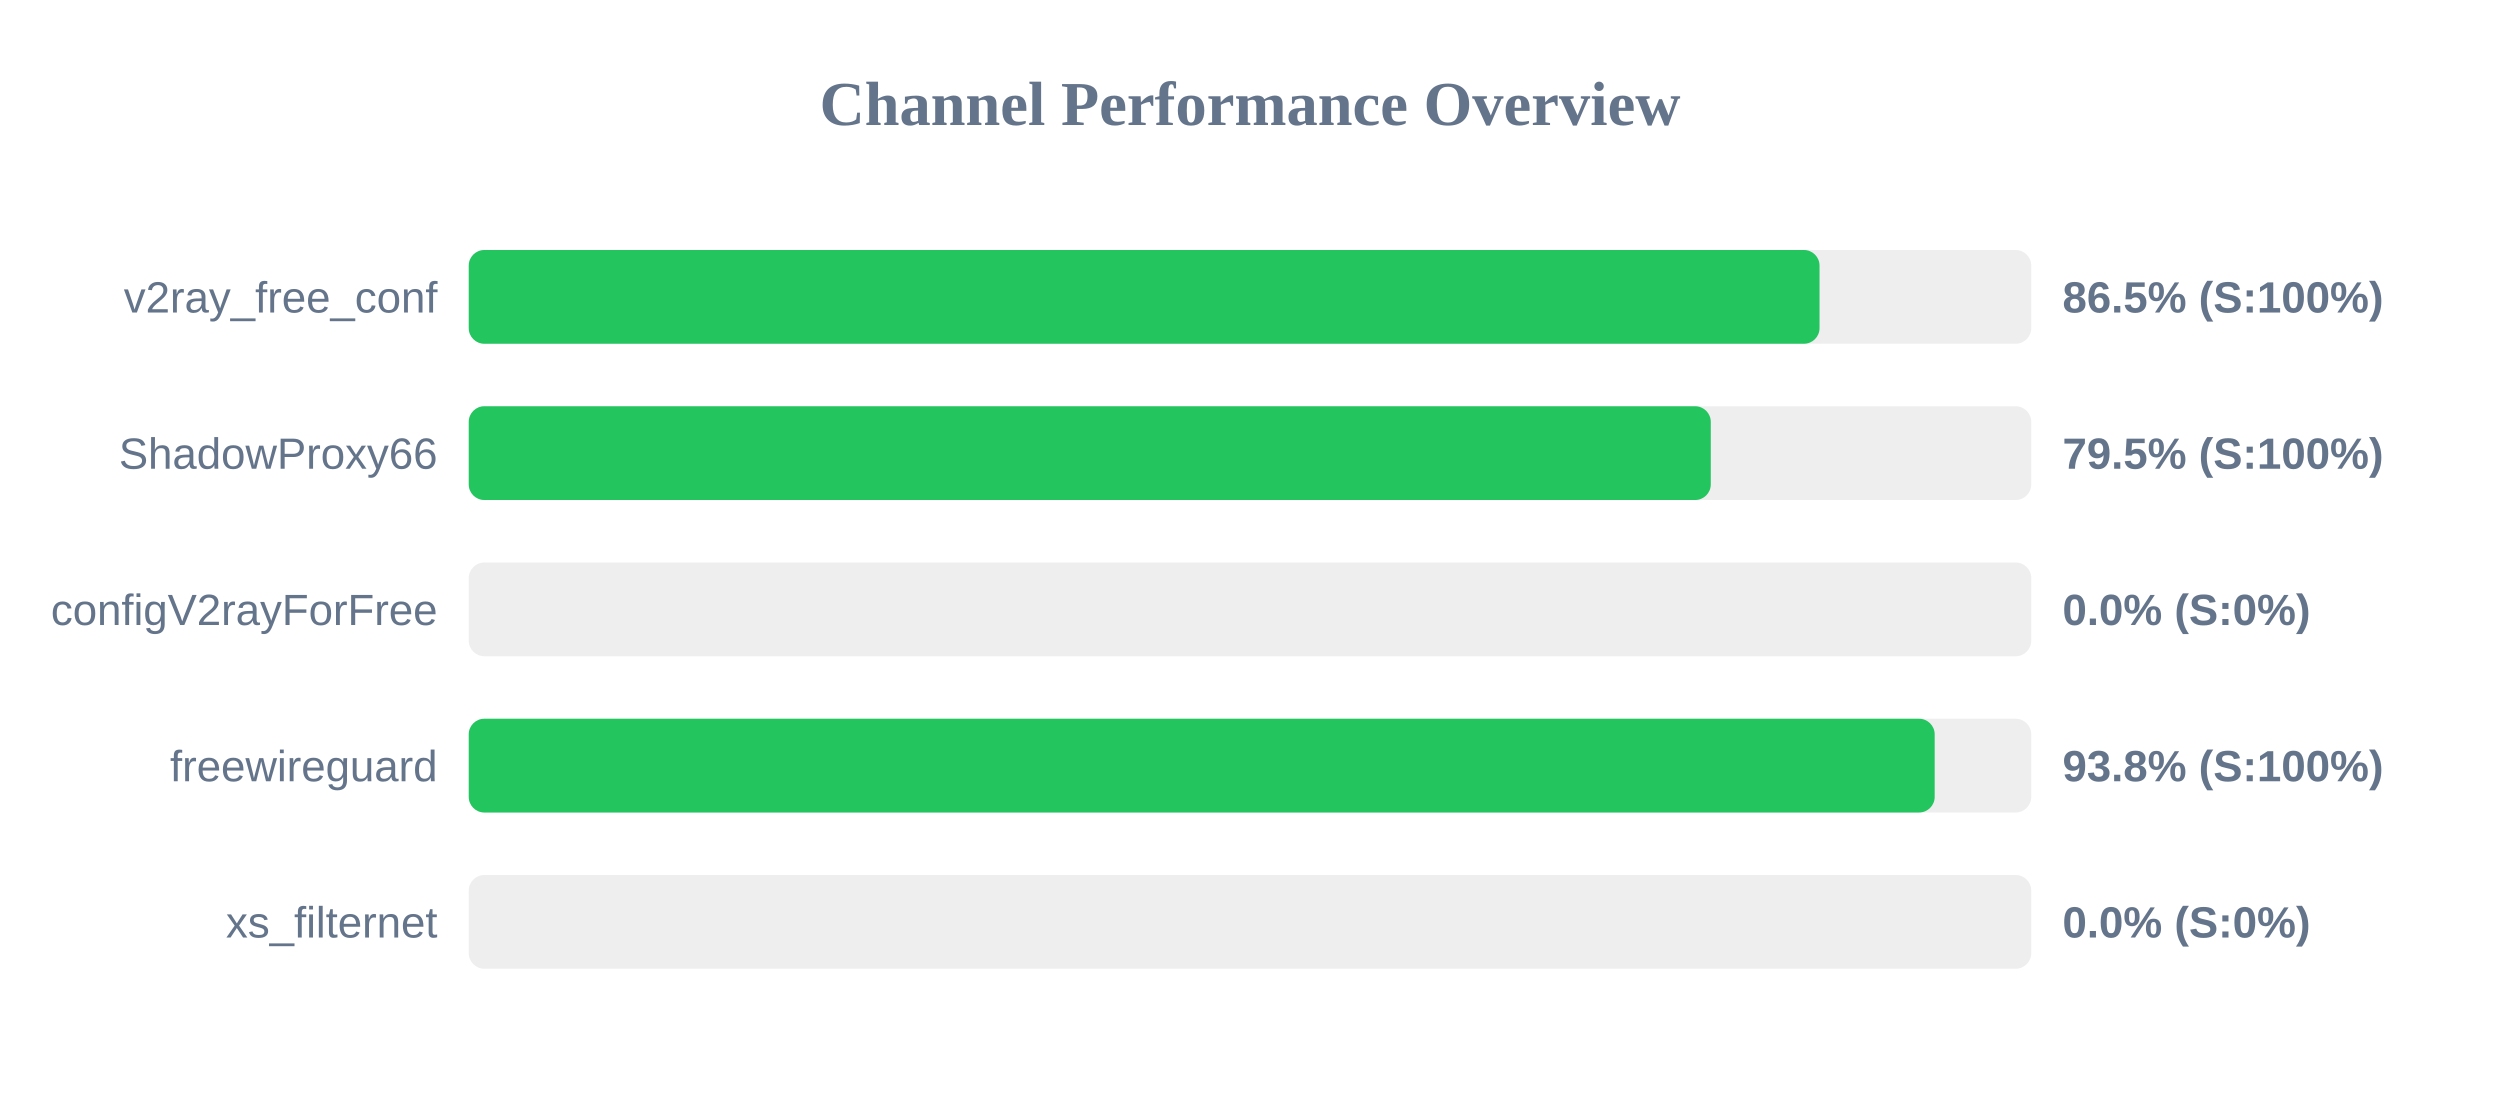
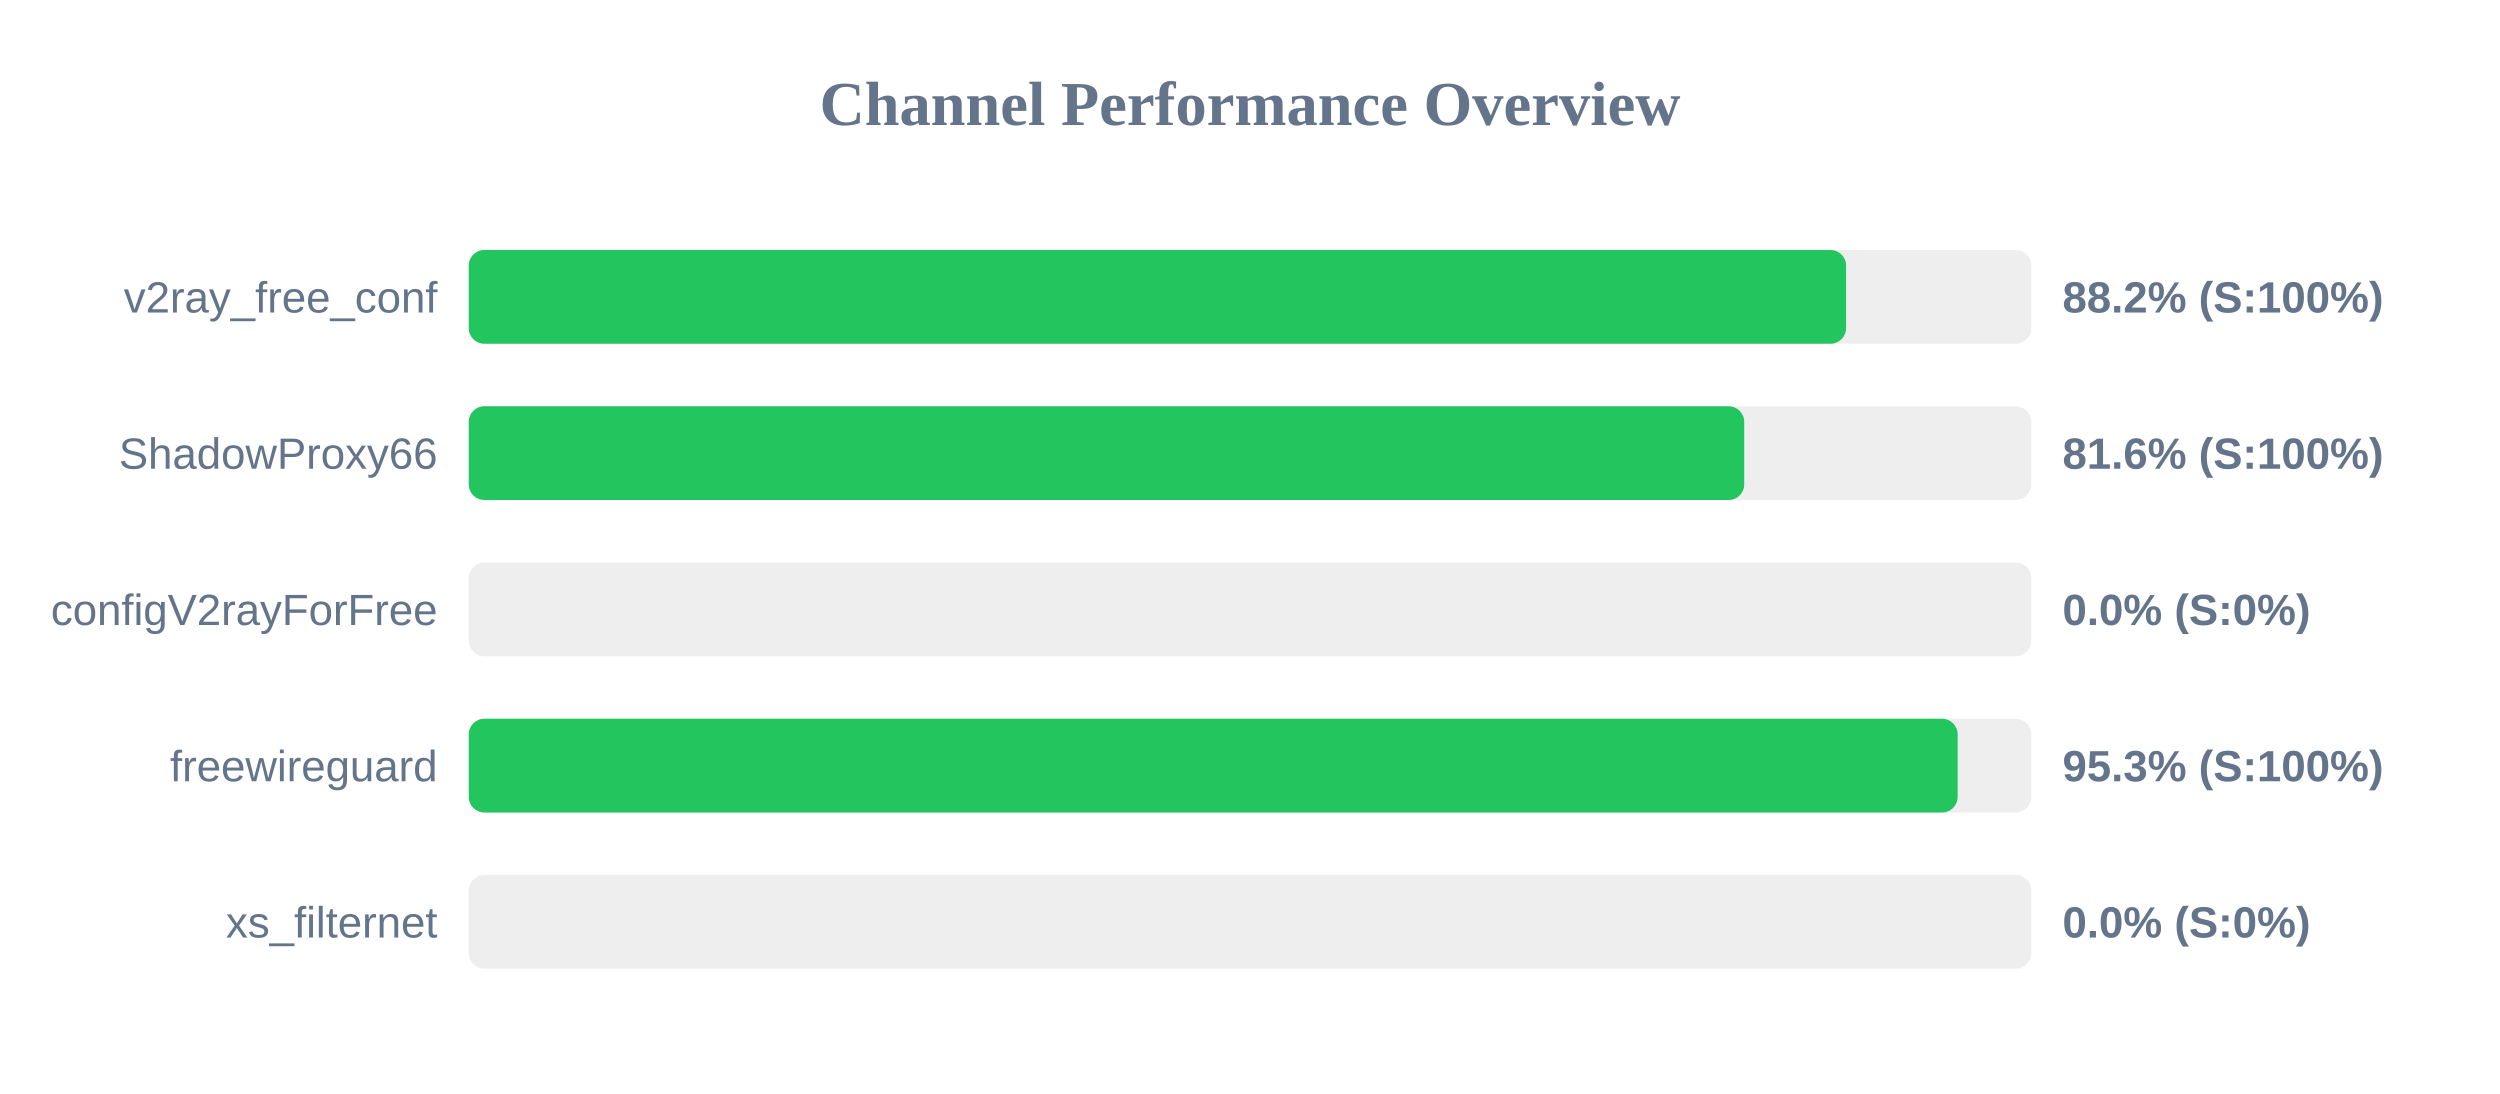
<svg xmlns="http://www.w3.org/2000/svg" width="800" height="350" version="1.1">
  <style>
        .row { font: 14px Arial; fill: #64748b; }
        .score { font: bold 14px Arial; fill: #64748b; }
    </style>
  <text x="400" y="40" text-anchor="middle" font-size="20px" font-weight="bold" fill="#64748b">Channel Performance Overview</text>
  <rect x="150" y="80" width="500" height="30" fill="#eee" rx="5" />
-   <rect x="150" y="80" width="432.25" height="30" fill="#22c55e" rx="5" />
+   <rect x="150" y="80" width="440.75" height="30" fill="#22c55e" rx="5" />
  <text x="140" y="100" text-anchor="end" class="row">v2ray_free_conf</text>
-   <text x="660" y="100" text-anchor="start" class="score">86.5% (S:100%)</text>
+   <text x="660" y="100" text-anchor="start" class="score">88.2% (S:100%)</text>
  <rect x="150" y="130" width="500" height="30" fill="#eee" rx="5" />
-   <rect x="150" y="130" width="397.45" height="30" fill="#22c55e" rx="5" />
+   <rect x="150" y="130" width="408.15" height="30" fill="#22c55e" rx="5" />
  <text x="140" y="150" text-anchor="end" class="row">ShadowProxy66</text>
-   <text x="660" y="150" text-anchor="start" class="score">79.5% (S:100%)</text>
+   <text x="660" y="150" text-anchor="start" class="score">81.6% (S:100%)</text>
  <rect x="150" y="180" width="500" height="30" fill="#eee" rx="5" />
  <rect x="150" y="180" width="0.0" height="30" fill="#ef4444" rx="5" />
  <text x="140" y="200" text-anchor="end" class="row">configV2rayForFree</text>
  <text x="660" y="200" text-anchor="start" class="score">0.0% (S:0%)</text>
  <rect x="150" y="230" width="500" height="30" fill="#eee" rx="5" />
-   <rect x="150" y="230" width="469.1" height="30" fill="#22c55e" rx="5" />
+   <rect x="150" y="230" width="476.45" height="30" fill="#22c55e" rx="5" />
  <text x="140" y="250" text-anchor="end" class="row">freewireguard</text>
-   <text x="660" y="250" text-anchor="start" class="score">93.8% (S:100%)</text>
+   <text x="660" y="250" text-anchor="start" class="score">95.3% (S:100%)</text>
  <rect x="150" y="280" width="500" height="30" fill="#eee" rx="5" />
  <rect x="150" y="280" width="0.0" height="30" fill="#ef4444" rx="5" />
  <text x="140" y="300" text-anchor="end" class="row">xs_filternet</text>
  <text x="660" y="300" text-anchor="start" class="score">0.0% (S:0%)</text>
</svg>
